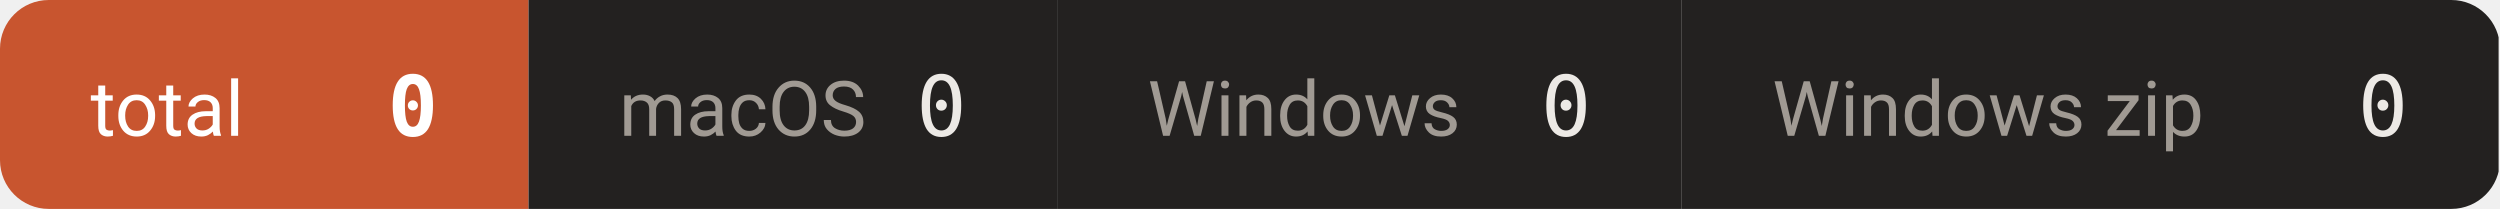
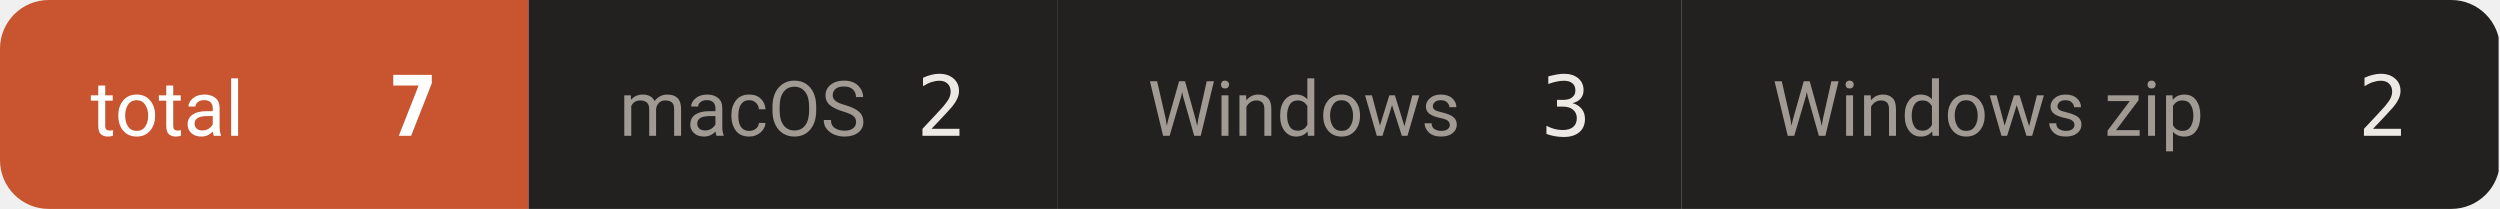
- <svg xmlns="http://www.w3.org/2000/svg" width="359" height="30" viewBox="0 0 359 30" role="img" aria-label="downloads 0">
+ <svg xmlns="http://www.w3.org/2000/svg" width="359" height="30" viewBox="0 0 359 30" role="img" aria-label="downloads 7">
  <defs>
    <clipPath id="c">
      <rect width="359" height="30" rx="7" />
    </clipPath>
  </defs>
  <g clip-path="url(#c)">
    <rect x="0.0" y="0" width="75.9" height="30" fill="#c8552f" />
    <text x="13.0" y="19.5" font-size="11" fill="#ffffff" font-family="-apple-system,BlinkMacSystemFont,'Segoe UI',Roboto,'Helvetica Neue',Arial,'Noto Sans Thai',sans-serif">total</text>
-     <text x="62.9" y="19.5" font-size="12" font-weight="600" fill="#ffffff" text-anchor="end" font-family="ui-monospace,SFMono-Regular,'SF Mono',Menlo,Consolas,monospace">0</text>
+     <text x="62.9" y="19.5" font-size="12" font-weight="600" fill="#ffffff" text-anchor="end" font-family="ui-monospace,SFMono-Regular,'SF Mono',Menlo,Consolas,monospace">7</text>
    <rect x="75.9" y="0" width="75.9" height="30" fill="#232120" />
    <text x="88.9" y="19.5" font-size="11" fill="#a09a93" font-family="-apple-system,BlinkMacSystemFont,'Segoe UI',Roboto,'Helvetica Neue',Arial,'Noto Sans Thai',sans-serif">macOS</text>
-     <text x="138.8" y="19.5" font-size="12" font-weight="500" fill="#ece9e5" text-anchor="end" font-family="ui-monospace,SFMono-Regular,'SF Mono',Menlo,Consolas,monospace">0</text>
+     <text x="138.8" y="19.5" font-size="12" font-weight="500" fill="#ece9e5" text-anchor="end" font-family="ui-monospace,SFMono-Regular,'SF Mono',Menlo,Consolas,monospace">2</text>
    <rect x="151.8" y="0" width="89.7" height="30" fill="#232120" />
    <text x="164.8" y="19.5" font-size="11" fill="#a09a93" font-family="-apple-system,BlinkMacSystemFont,'Segoe UI',Roboto,'Helvetica Neue',Arial,'Noto Sans Thai',sans-serif">Windows</text>
-     <text x="228.5" y="19.5" font-size="12" font-weight="500" fill="#ece9e5" text-anchor="end" font-family="ui-monospace,SFMono-Regular,'SF Mono',Menlo,Consolas,monospace">0</text>
+     <text x="228.5" y="19.5" font-size="12" font-weight="500" fill="#ece9e5" text-anchor="end" font-family="ui-monospace,SFMono-Regular,'SF Mono',Menlo,Consolas,monospace">3</text>
    <rect x="241.5" y="0" width="117.3" height="30" fill="#232120" />
    <text x="254.5" y="19.5" font-size="11" fill="#a09a93" font-family="-apple-system,BlinkMacSystemFont,'Segoe UI',Roboto,'Helvetica Neue',Arial,'Noto Sans Thai',sans-serif">Windows zip</text>
-     <text x="345.8" y="19.5" font-size="12" font-weight="500" fill="#ece9e5" text-anchor="end" font-family="ui-monospace,SFMono-Regular,'SF Mono',Menlo,Consolas,monospace">0</text>
+     <text x="345.8" y="19.5" font-size="12" font-weight="500" fill="#ece9e5" text-anchor="end" font-family="ui-monospace,SFMono-Regular,'SF Mono',Menlo,Consolas,monospace">2</text>
  </g>
</svg>
